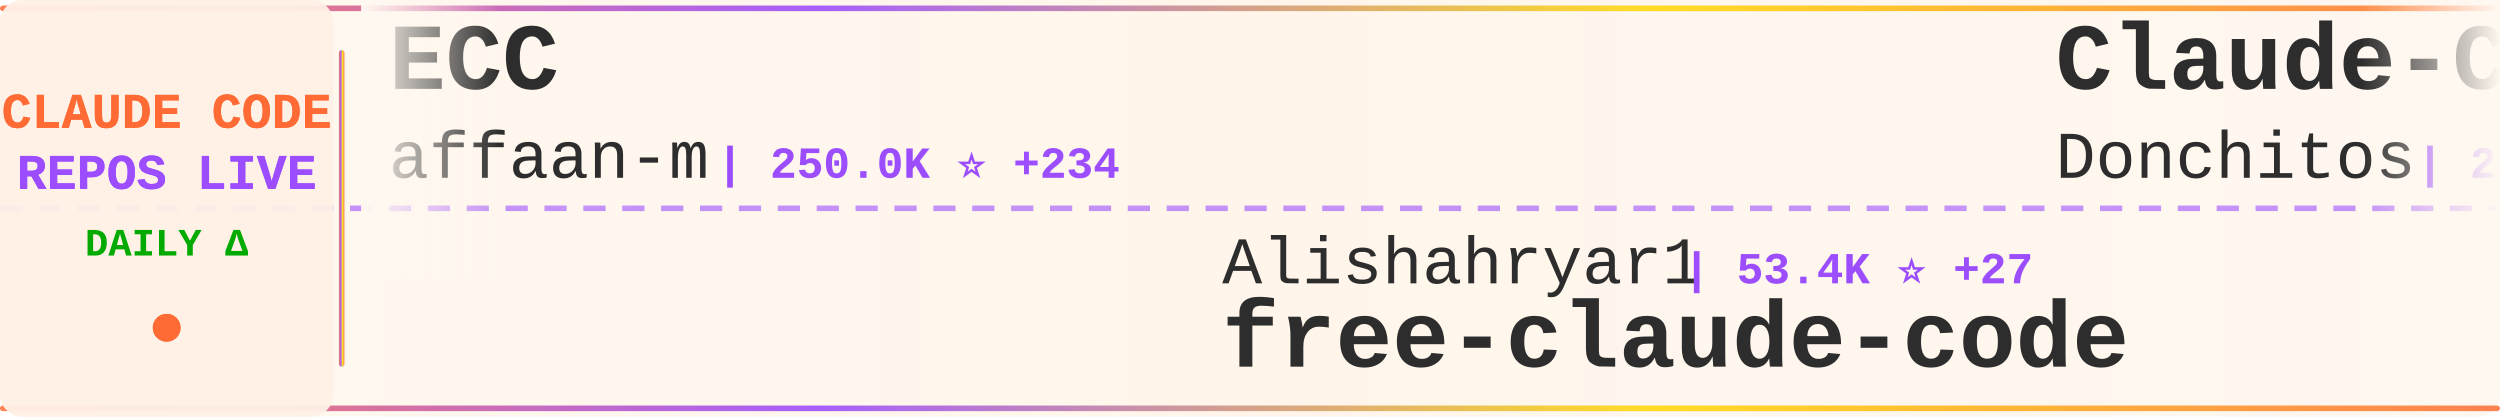
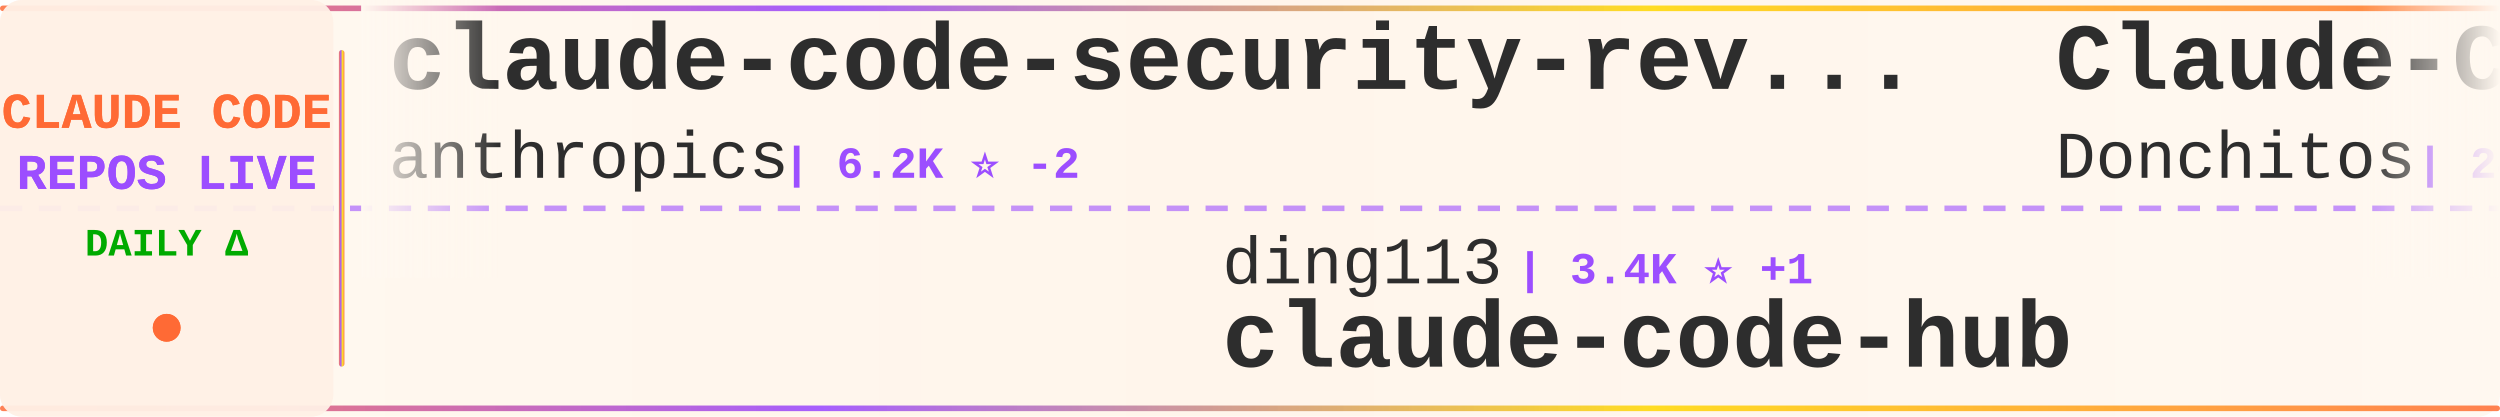
<svg xmlns="http://www.w3.org/2000/svg" width="900" height="150">
  <defs>
    <linearGradient id="tickerBg" x1="0%" y1="0%" x2="100%" y2="0%">
      <stop offset="0%" style="stop-color:#fff8f0;stop-opacity:0.98" />
      <stop offset="50%" style="stop-color:#fff5eb;stop-opacity:1" />
      <stop offset="100%" style="stop-color:#fff8f0;stop-opacity:0.98" />
    </linearGradient>
    <linearGradient id="borderGrad" x1="0%" y1="0%" x2="100%" y2="0%">
      <stop offset="0%" style="stop-color:#FF6B35;stop-opacity:0.85">
        <animate attributeName="stop-opacity" values="0.85;1;0.85" dur="2s" repeatCount="indefinite" />
      </stop>
      <stop offset="33%" style="stop-color:#9C4EFF;stop-opacity:0.9">
        <animate attributeName="stop-opacity" values="0.9;1;0.9" dur="2.2s" repeatCount="indefinite" />
      </stop>
      <stop offset="66%" style="stop-color:#FFD700;stop-opacity:0.85">
        <animate attributeName="stop-opacity" values="0.85;1;0.85" dur="1.8s" repeatCount="indefinite" />
      </stop>
      <stop offset="100%" style="stop-color:#FF6B35;stop-opacity:0.85">
        <animate attributeName="stop-opacity" values="0.85;1;0.85" dur="2s" repeatCount="indefinite" />
      </stop>
    </linearGradient>
    <filter id="textGlow">
      <feGaussianBlur stdDeviation="0.15" result="coloredBlur" />
      <feMerge>
        <feMergeNode in="coloredBlur" />
        <feMergeNode in="SourceGraphic" />
      </feMerge>
    </filter>
    <filter id="metricGlow">
      <feGaussianBlur stdDeviation="0.2" result="coloredBlur" />
      <feMerge>
        <feMergeNode in="coloredBlur" />
        <feMergeNode in="SourceGraphic" />
      </feMerge>
    </filter>
    <linearGradient id="leftFade" x1="0%" y1="0%" x2="100%" y2="0%">
      <stop offset="0%" style="stop-color:#fff8f0;stop-opacity:1" />
      <stop offset="100%" style="stop-color:#fff8f0;stop-opacity:0" />
    </linearGradient>
    <linearGradient id="rightFade" x1="0%" y1="0%" x2="100%" y2="0%">
      <stop offset="0%" style="stop-color:#fff8f0;stop-opacity:0" />
      <stop offset="100%" style="stop-color:#fff8f0;stop-opacity:1" />
    </linearGradient>
  </defs>
  <rect width="900" height="150" fill="url(#tickerBg)" rx="8" />
  <rect x="0" y="2" width="900" height="2" fill="url(#borderGrad)" rx="1" />
  <rect x="0" y="146" width="900" height="2" fill="url(#borderGrad)" rx="1" />
  <line x1="0" y1="75" x2="900" y2="75" stroke="#9C4EFF" stroke-width="2" stroke-dasharray="8 6" opacity="0.6" />
  <rect x="0" y="0" width="120" height="150" fill="#fff0e6" opacity="0.95" rx="8" />
  <text x="60" y="46" font-family="'Courier New', monospace" font-size="18" font-weight="bold" fill="#FF6B35" text-anchor="middle" filter="url(#textGlow)">
    CLAUDE CODE
  </text>
  <text x="60" y="68" font-family="'Courier New', monospace" font-size="18" font-weight="bold" fill="#9C4EFF" text-anchor="middle" filter="url(#textGlow)">
    REPOS LIVE
  </text>
  <text x="60" y="92" font-family="'Courier New', monospace" font-size="14" font-weight="bold" fill="#00aa00" text-anchor="middle">
    DAILY Δ
  </text>
  <circle cx="60" cy="118" r="5" fill="#FF6B35" filter="url(#metricGlow)">
    <animate attributeName="r" values="4;6;4" dur="1.5s" repeatCount="indefinite" />
    <animate attributeName="opacity" values="0.6;1;0.6" dur="1.5s" repeatCount="indefinite" />
  </circle>
  <rect x="122" y="18" width="2" height="114" fill="url(#borderGrad)" rx="1" />
  <clipPath id="tickerClip">
    <rect x="130" y="0" width="770" height="150" />
  </clipPath>
  <g clip-path="url(#tickerClip)">
    <g id="tickerItems">
      <animateTransform attributeName="transform" attributeType="XML" type="translate" from="0 0" to="-3000 0" dur="54s" repeatCount="indefinite" />
      <g transform="translate(0, 0)">
-         <text x="140" y="32" font-family="'Courier New', monospace" font-size="34" font-weight="bold" fill="#2d2d2d">ECC</text>
-         <text x="140" y="64" font-family="'Courier New', monospace" font-size="24" font-weight="normal" fill="#2d2d2d" opacity="1.0">affaan-m</text>
-         <text x="258" y="64" font-family="'Courier New', monospace" font-size="16" font-weight="bold" fill="#9C4EFF"> | 250.0K ⭐ +234</text>
+         <text x="140" y="32" font-family="'Courier New', monospace" font-size="34" font-weight="bold" fill="#2d2d2d">claude-code-security-rev...</text>
+         <text x="140" y="64" font-family="'Courier New', monospace" font-size="24" font-weight="normal" fill="#2d2d2d" opacity="1.0">anthropics</text>
+         <text x="282" y="64" font-family="'Courier New', monospace" font-size="16" font-weight="bold" fill="#9C4EFF"> | 6.2K ⭐ -2</text>
      </g>
      <g transform="translate(300, 0)">
-         <text x="140" y="102" font-family="'Courier New', monospace" font-size="24" font-weight="normal" fill="#2d2d2d" opacity="1.0">Alishahryar1</text>
-         <text x="306" y="102" font-family="'Courier New', monospace" font-size="16" font-weight="bold" fill="#9C4EFF"> | 53.4K ⭐ +27</text>
-         <text x="140" y="132" font-family="'Courier New', monospace" font-size="34" font-weight="bold" fill="#2d2d2d">free-claude-code</text>
+         <text x="140" y="102" font-family="'Courier New', monospace" font-size="24" font-weight="normal" fill="#2d2d2d" opacity="1.0">ding113</text>
+         <text x="246" y="102" font-family="'Courier New', monospace" font-size="16" font-weight="bold" fill="#9C4EFF"> | 3.4K ⭐ +1</text>
+         <text x="140" y="132" font-family="'Courier New', monospace" font-size="34" font-weight="bold" fill="#2d2d2d">claude-code-hub</text>
      </g>
      <g transform="translate(600, 0)">
        <text x="140" y="32" font-family="'Courier New', monospace" font-size="34" font-weight="bold" fill="#2d2d2d">Claude-Code-Game-Studios</text>
        <text x="140" y="64" font-family="'Courier New', monospace" font-size="24" font-weight="normal" fill="#2d2d2d" opacity="1.0">Donchitos</text>
-         <text x="270" y="64" font-family="'Courier New', monospace" font-size="16" font-weight="bold" fill="#9C4EFF"> | 24.8K ⭐ +2</text>
+         <text x="270" y="64" font-family="'Courier New', monospace" font-size="16" font-weight="bold" fill="#9C4EFF"> | 24.8K ⭐ +4</text>
      </g>
      <g transform="translate(900, 0)">
-         <text x="140" y="102" font-family="'Courier New', monospace" font-size="24" font-weight="normal" fill="#2d2d2d" opacity="1.0">Yuyz0112</text>
-         <text x="258" y="102" font-family="'Courier New', monospace" font-size="16" font-weight="bold" fill="#9C4EFF"> | 2.4K ⭐</text>
-         <text x="140" y="132" font-family="'Courier New', monospace" font-size="34" font-weight="bold" fill="#2d2d2d">claude-code-reverse</text>
+         <text x="140" y="102" font-family="'Courier New', monospace" font-size="24" font-weight="normal" fill="#2d2d2d" opacity="1.0">fazxes</text>
+         <text x="234" y="102" font-family="'Courier New', monospace" font-size="16" font-weight="bold" fill="#9C4EFF"> | 236 ⭐</text>
+         <text x="140" y="132" font-family="'Courier New', monospace" font-size="34" font-weight="bold" fill="#2d2d2d">Claude-code</text>
      </g>
      <g transform="translate(1200, 0)">
-         <text x="140" y="32" font-family="'Courier New', monospace" font-size="34" font-weight="bold" fill="#2d2d2d">pi-vs-claude-code</text>
-         <text x="140" y="64" font-family="'Courier New', monospace" font-size="24" font-weight="normal" fill="#2d2d2d" opacity="1.0">disler</text>
-         <text x="234" y="64" font-family="'Courier New', monospace" font-size="16" font-weight="bold" fill="#9C4EFF"> | 1.7K ⭐</text>
-       </g>
-       <g transform="translate(1500, 0)">
-         <text x="140" y="102" font-family="'Courier New', monospace" font-size="24" font-weight="normal" fill="#2d2d2d" opacity="1.0">andrew-kramer-inno</text>
-         <text x="378" y="102" font-family="'Courier New', monospace" font-size="16" font-weight="bold" fill="#9C4EFF"> | 596 ⭐</text>
-         <text x="140" y="132" font-family="'Courier New', monospace" font-size="34" font-weight="bold" fill="#2d2d2d">claude-code-source-build</text>
-       </g>
-       <g transform="translate(1800, 0)">
-         <text x="140" y="32" font-family="'Courier New', monospace" font-size="34" font-weight="bold" fill="#2d2d2d">awesome-claude-code-suba...</text>
-         <text x="140" y="64" font-family="'Courier New', monospace" font-size="24" font-weight="normal" fill="#2d2d2d" opacity="1.0">VoltAgent</text>
-         <text x="270" y="64" font-family="'Courier New', monospace" font-size="16" font-weight="bold" fill="#9C4EFF"> | 24.9K ⭐ +3</text>
-       </g>
-       <g transform="translate(2100, 0)">
-         <text x="140" y="102" font-family="'Courier New', monospace" font-size="24" font-weight="normal" fill="#2d2d2d" opacity="1.0">anthropics</text>
-         <text x="282" y="102" font-family="'Courier New', monospace" font-size="16" font-weight="bold" fill="#9C4EFF"> | 174.6K ⭐ +68</text>
-         <text x="140" y="132" font-family="'Courier New', monospace" font-size="34" font-weight="bold" fill="#2d2d2d">skills</text>
-       </g>
-       <g transform="translate(2400, 0)">
        <text x="140" y="32" font-family="'Courier New', monospace" font-size="34" font-weight="bold" fill="#2d2d2d">claude-code-spec-workflo...</text>
        <text x="140" y="64" font-family="'Courier New', monospace" font-size="24" font-weight="normal" fill="#2d2d2d" opacity="1.0">Pimzino</text>
        <text x="246" y="64" font-family="'Courier New', monospace" font-size="16" font-weight="bold" fill="#9C4EFF"> | 3.9K ⭐</text>
      </g>
+       <g transform="translate(1500, 0)">
+         <text x="140" y="102" font-family="'Courier New', monospace" font-size="24" font-weight="normal" fill="#2d2d2d" opacity="1.0">WorldFlowAI</text>
+         <text x="294" y="102" font-family="'Courier New', monospace" font-size="16" font-weight="bold" fill="#9C4EFF"> | 2.5K ⭐ +89</text>
+         <text x="140" y="132" font-family="'Courier New', monospace" font-size="34" font-weight="bold" fill="#2d2d2d">everything-claude-code</text>
+       </g>
+       <g transform="translate(1800, 0)">
+         <text x="140" y="32" font-family="'Courier New', monospace" font-size="34" font-weight="bold" fill="#2d2d2d">Claude-Code</text>
+         <text x="140" y="64" font-family="'Courier New', monospace" font-size="24" font-weight="normal" fill="#2d2d2d" opacity="1.0">KPR111</text>
+         <text x="234" y="64" font-family="'Courier New', monospace" font-size="16" font-weight="bold" fill="#9C4EFF"> | 18 ⭐</text>
+       </g>
+       <g transform="translate(2100, 0)">
+         <text x="140" y="102" font-family="'Courier New', monospace" font-size="24" font-weight="normal" fill="#2d2d2d" opacity="1.0">multica-ai</text>
+         <text x="282" y="102" font-family="'Courier New', monospace" font-size="16" font-weight="bold" fill="#9C4EFF"> | 210.5K ⭐ +81</text>
+         <text x="140" y="132" font-family="'Courier New', monospace" font-size="34" font-weight="bold" fill="#2d2d2d">andrej-karpathy-skills</text>
+       </g>
+       <g transform="translate(2400, 0)">
+         <text x="140" y="32" font-family="'Courier New', monospace" font-size="34" font-weight="bold" fill="#2d2d2d">sc-claude-code-files</text>
+         <text x="140" y="64" font-family="'Courier New', monospace" font-size="24" font-weight="normal" fill="#2d2d2d" opacity="1.0">https-deeplearning-ai</text>
+         <text x="414" y="64" font-family="'Courier New', monospace" font-size="16" font-weight="bold" fill="#9C4EFF"> | 545 ⭐</text>
+       </g>
      <g transform="translate(2700, 0)">
-         <text x="140" y="102" font-family="'Courier New', monospace" font-size="24" font-weight="normal" fill="#2d2d2d" opacity="1.0">rohitg00</text>
-         <text x="258" y="102" font-family="'Courier New', monospace" font-size="16" font-weight="bold" fill="#9C4EFF"> | 2.6K ⭐ +2</text>
-         <text x="140" y="132" font-family="'Courier New', monospace" font-size="34" font-weight="bold" fill="#2d2d2d">awesome-claude-code-tool...</text>
+         <text x="140" y="102" font-family="'Courier New', monospace" font-size="24" font-weight="normal" fill="#2d2d2d" opacity="1.0">shareAI-lab</text>
+         <text x="294" y="102" font-family="'Courier New', monospace" font-size="16" font-weight="bold" fill="#9C4EFF"> | 76.2K ⭐ +21</text>
+         <text x="140" y="132" font-family="'Courier New', monospace" font-size="34" font-weight="bold" fill="#2d2d2d">learn-claude-code</text>
      </g>
      <g transform="translate(3000, 0)">
-         <text x="140" y="32" font-family="'Courier New', monospace" font-size="34" font-weight="bold" fill="#2d2d2d">ECC</text>
-         <text x="140" y="64" font-family="'Courier New', monospace" font-size="24" font-weight="normal" fill="#2d2d2d" opacity="1.0">affaan-m</text>
-         <text x="258" y="64" font-family="'Courier New', monospace" font-size="16" font-weight="bold" fill="#9C4EFF"> | 250.0K ⭐ +234</text>
+         <text x="140" y="32" font-family="'Courier New', monospace" font-size="34" font-weight="bold" fill="#2d2d2d">claude-code-security-rev...</text>
+         <text x="140" y="64" font-family="'Courier New', monospace" font-size="24" font-weight="normal" fill="#2d2d2d" opacity="1.0">anthropics</text>
+         <text x="282" y="64" font-family="'Courier New', monospace" font-size="16" font-weight="bold" fill="#9C4EFF"> | 6.2K ⭐ -2</text>
      </g>
      <g transform="translate(3300, 0)">
-         <text x="140" y="102" font-family="'Courier New', monospace" font-size="24" font-weight="normal" fill="#2d2d2d" opacity="1.0">Alishahryar1</text>
-         <text x="306" y="102" font-family="'Courier New', monospace" font-size="16" font-weight="bold" fill="#9C4EFF"> | 53.4K ⭐ +27</text>
-         <text x="140" y="132" font-family="'Courier New', monospace" font-size="34" font-weight="bold" fill="#2d2d2d">free-claude-code</text>
+         <text x="140" y="102" font-family="'Courier New', monospace" font-size="24" font-weight="normal" fill="#2d2d2d" opacity="1.0">ding113</text>
+         <text x="246" y="102" font-family="'Courier New', monospace" font-size="16" font-weight="bold" fill="#9C4EFF"> | 3.4K ⭐ +1</text>
+         <text x="140" y="132" font-family="'Courier New', monospace" font-size="34" font-weight="bold" fill="#2d2d2d">claude-code-hub</text>
      </g>
      <g transform="translate(3600, 0)">
        <text x="140" y="32" font-family="'Courier New', monospace" font-size="34" font-weight="bold" fill="#2d2d2d">Claude-Code-Game-Studios</text>
        <text x="140" y="64" font-family="'Courier New', monospace" font-size="24" font-weight="normal" fill="#2d2d2d" opacity="1.0">Donchitos</text>
-         <text x="270" y="64" font-family="'Courier New', monospace" font-size="16" font-weight="bold" fill="#9C4EFF"> | 24.8K ⭐ +2</text>
+         <text x="270" y="64" font-family="'Courier New', monospace" font-size="16" font-weight="bold" fill="#9C4EFF"> | 24.8K ⭐ +4</text>
      </g>
      <g transform="translate(3900, 0)">
-         <text x="140" y="102" font-family="'Courier New', monospace" font-size="24" font-weight="normal" fill="#2d2d2d" opacity="1.0">Yuyz0112</text>
-         <text x="258" y="102" font-family="'Courier New', monospace" font-size="16" font-weight="bold" fill="#9C4EFF"> | 2.4K ⭐</text>
-         <text x="140" y="132" font-family="'Courier New', monospace" font-size="34" font-weight="bold" fill="#2d2d2d">claude-code-reverse</text>
+         <text x="140" y="102" font-family="'Courier New', monospace" font-size="24" font-weight="normal" fill="#2d2d2d" opacity="1.0">fazxes</text>
+         <text x="234" y="102" font-family="'Courier New', monospace" font-size="16" font-weight="bold" fill="#9C4EFF"> | 236 ⭐</text>
+         <text x="140" y="132" font-family="'Courier New', monospace" font-size="34" font-weight="bold" fill="#2d2d2d">Claude-code</text>
      </g>
    </g>
  </g>
  <rect x="130" y="0" width="50" height="100" fill="url(#leftFade)" />
  <rect x="850" y="0" width="50" height="100" fill="url(#rightFade)" />
</svg>
